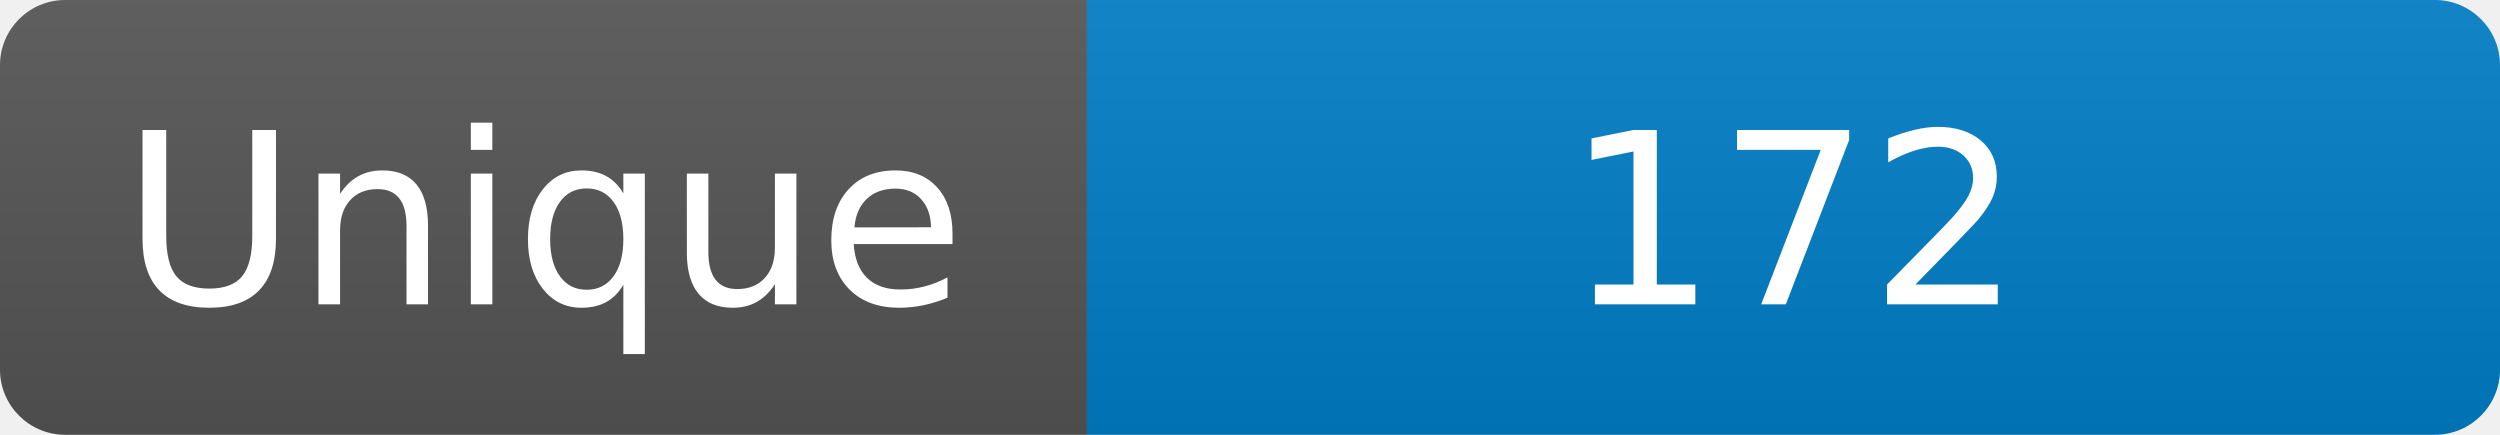
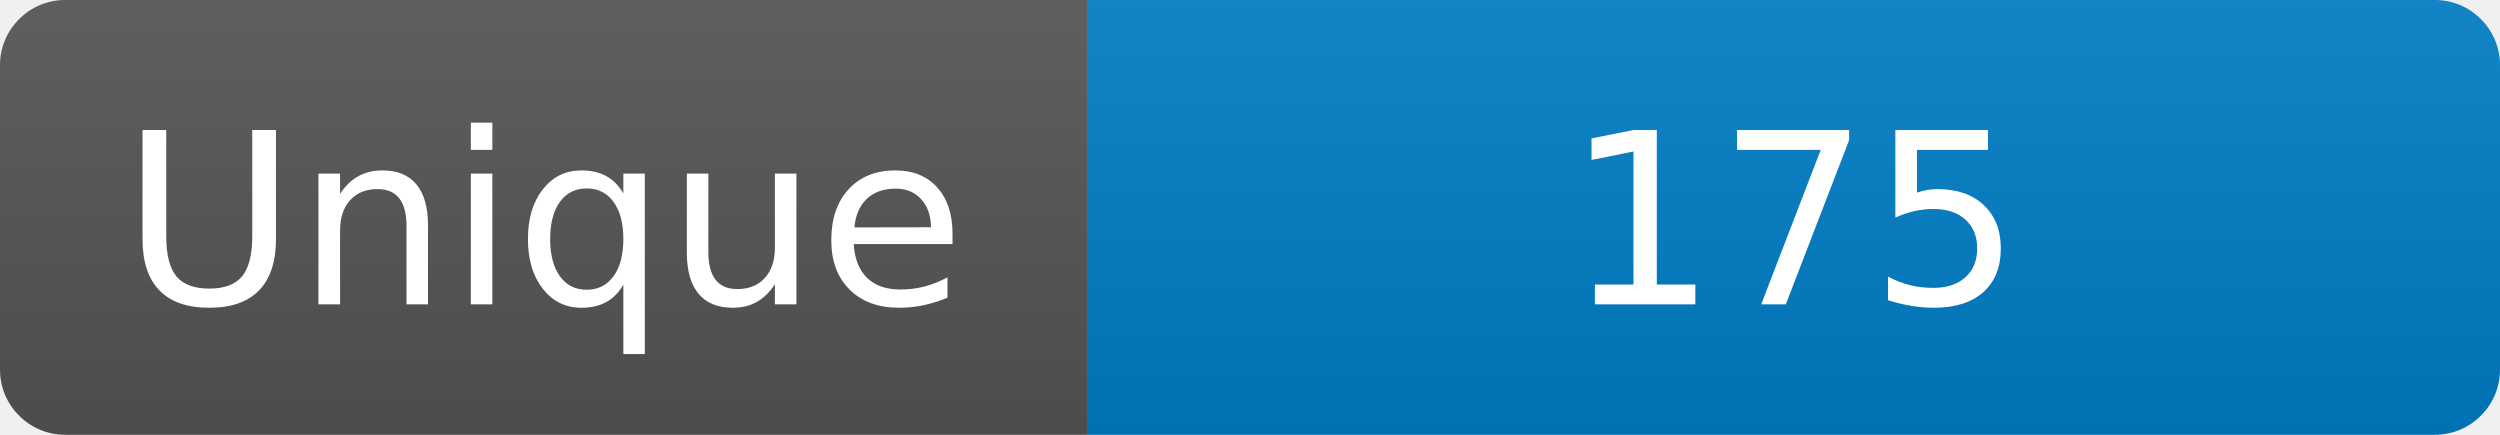
<svg xmlns="http://www.w3.org/2000/svg" width="115" height="20" role="img" aria-label="Maintained?: yes">
  <linearGradient id="s" x2="0" y2="100%">
    <stop offset="0" stop-color="#bbb" stop-opacity=".1" />
    <stop offset="1" stop-opacity=".1" />
  </linearGradient>
  <clipPath id="r">
    <rect width="115" height="20" rx="3" fill="#fff" />
  </clipPath>
  <g clip-path="url(#r)">
    <rect width="50" height="20" fill="#555" />
    <rect x="50" width="160" height="20" fill="#007ec6" />
    <rect width="115" height="20" fill="url(#s)" />
  </g>
  <g fill="#fff" text-anchor="middle" font-family="Verdana,Geneva,DejaVu Sans,sans-serif" font-size="110">
    <text x="250" y="140" transform="scale(.1)" fill="#fff">Unique</text>
-     <text x="825" y="140" transform="scale(.1)" fill="#fff">172</text>
+     <text x="825" y="140" transform="scale(.1)" fill="#fff">175</text>
  </g>
</svg>
